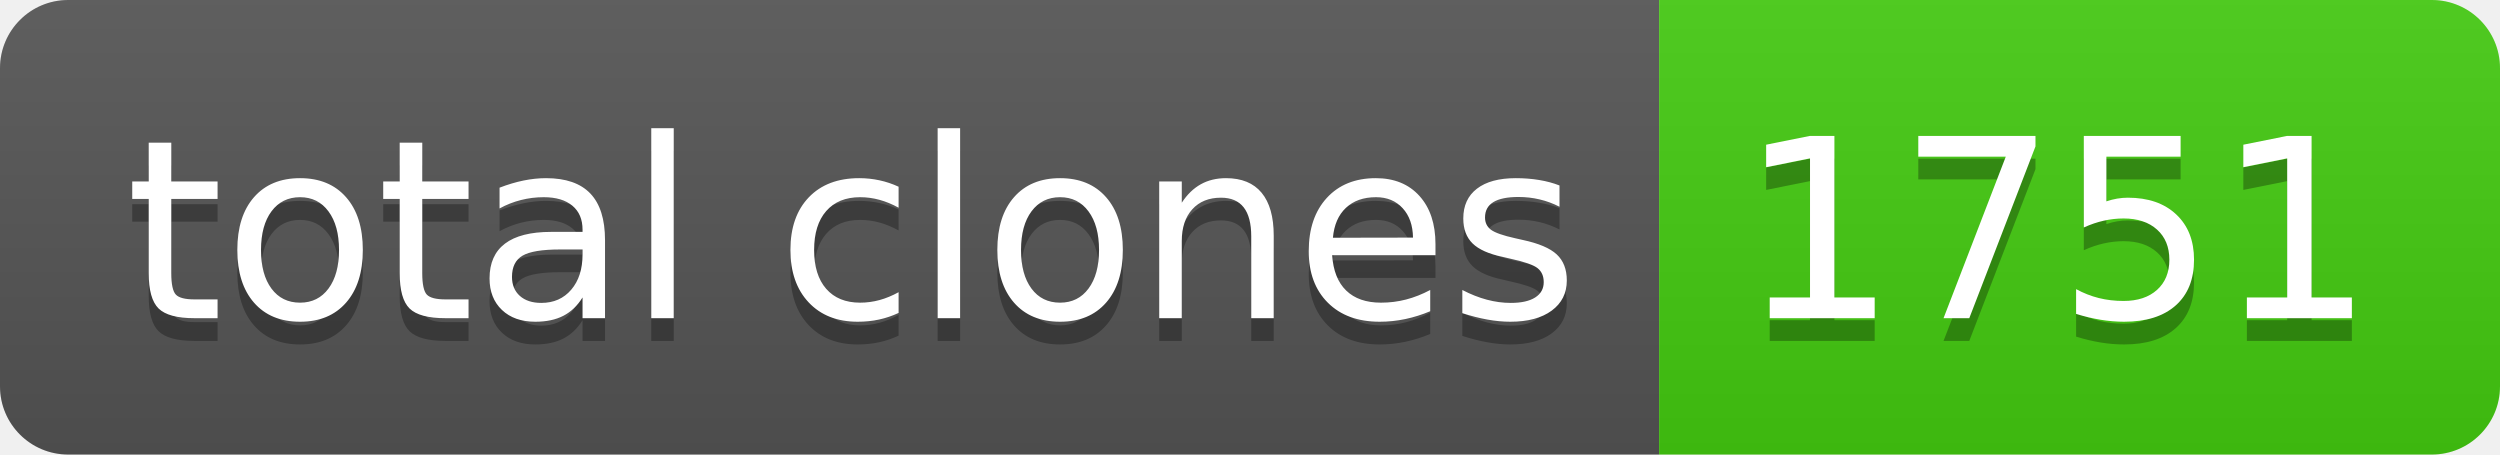
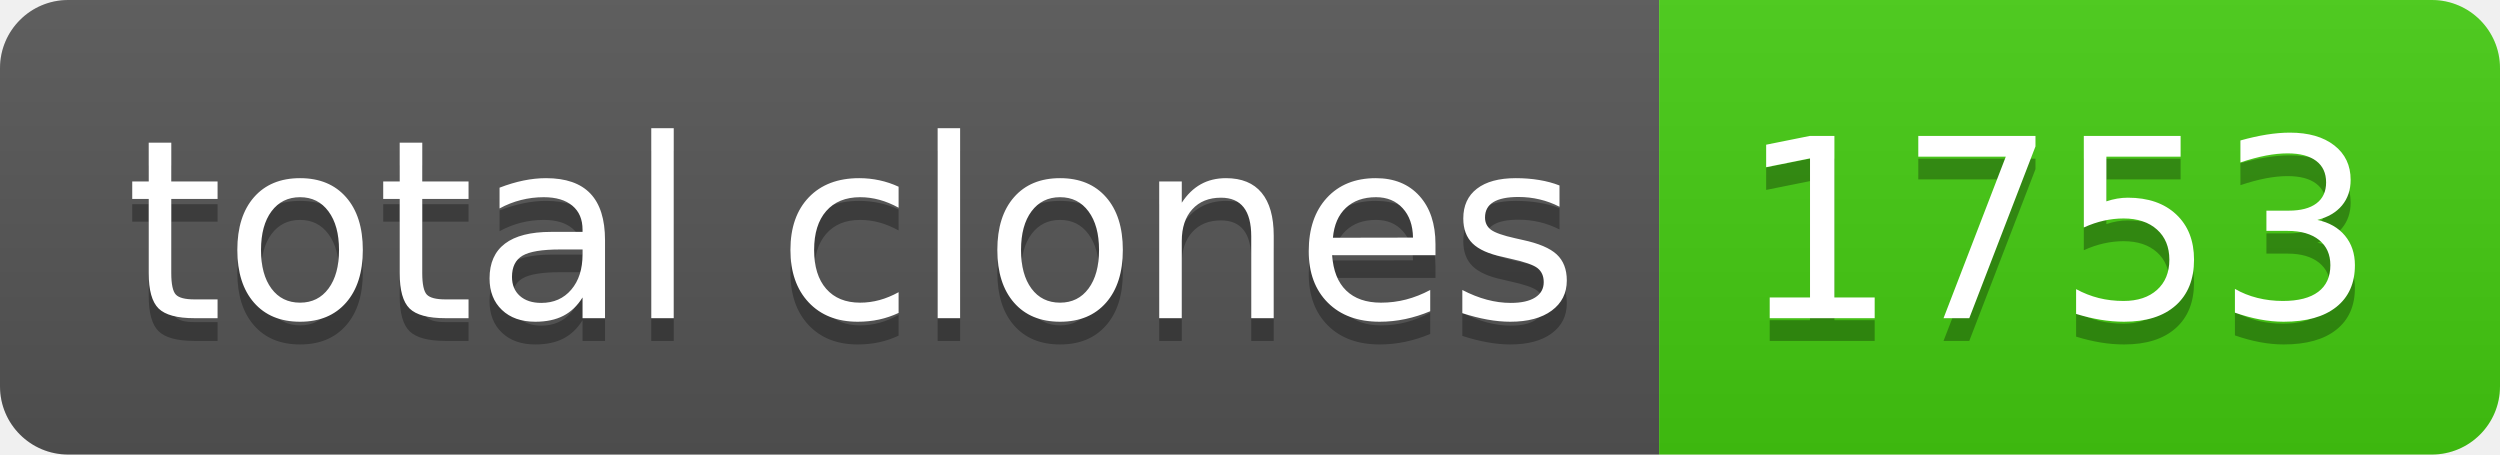
- <svg xmlns="http://www.w3.org/2000/svg" width="110" height="20" role="img" aria-label="total clones: 1751">
+ <svg xmlns="http://www.w3.org/2000/svg" width="110" height="20" role="img" aria-label="total clones: 1753">
  <linearGradient id="s" x2="0" y2="100%">
    <stop offset="0" stop-color="#bbb" stop-opacity=".1" />
    <stop offset="1" stop-opacity=".1" />
  </linearGradient>
  <clipPath id="r">
    <rect width="110" height="20" rx="3" fill="#fff" />
  </clipPath>
  <g clip-path="url(#r)">
    <rect width="73" height="20" fill="#555" />
    <rect x="73" width="37" height="20" fill="#4c1" />
    <rect width="110" height="20" fill="url(#s)" />
  </g>
  <g fill="#fff" text-anchor="middle" font-family="Verdana,Geneva,DejaVu Sans,sans-serif" text-rendering="geometricPrecision" font-size="110">
    <text aria-hidden="true" x="375" y="150" fill="#010101" fill-opacity=".3" transform="scale(.1)" textLength="630">total clones</text>
    <text x="375" y="140" transform="scale(.1)" fill="#fff" textLength="630">total clones</text>
-     <text aria-hidden="true" x="905" y="150" fill="#010101" fill-opacity=".3" transform="scale(.1)" textLength="270">1751</text>
-     <text x="905" y="140" transform="scale(.1)" fill="#fff" textLength="270">1751</text>
+     <text aria-hidden="true" x="905" y="150" fill="#010101" fill-opacity=".3" transform="scale(.1)" textLength="270">1753</text>
+     <text x="905" y="140" transform="scale(.1)" fill="#fff" textLength="270">1753</text>
  </g>
</svg>
